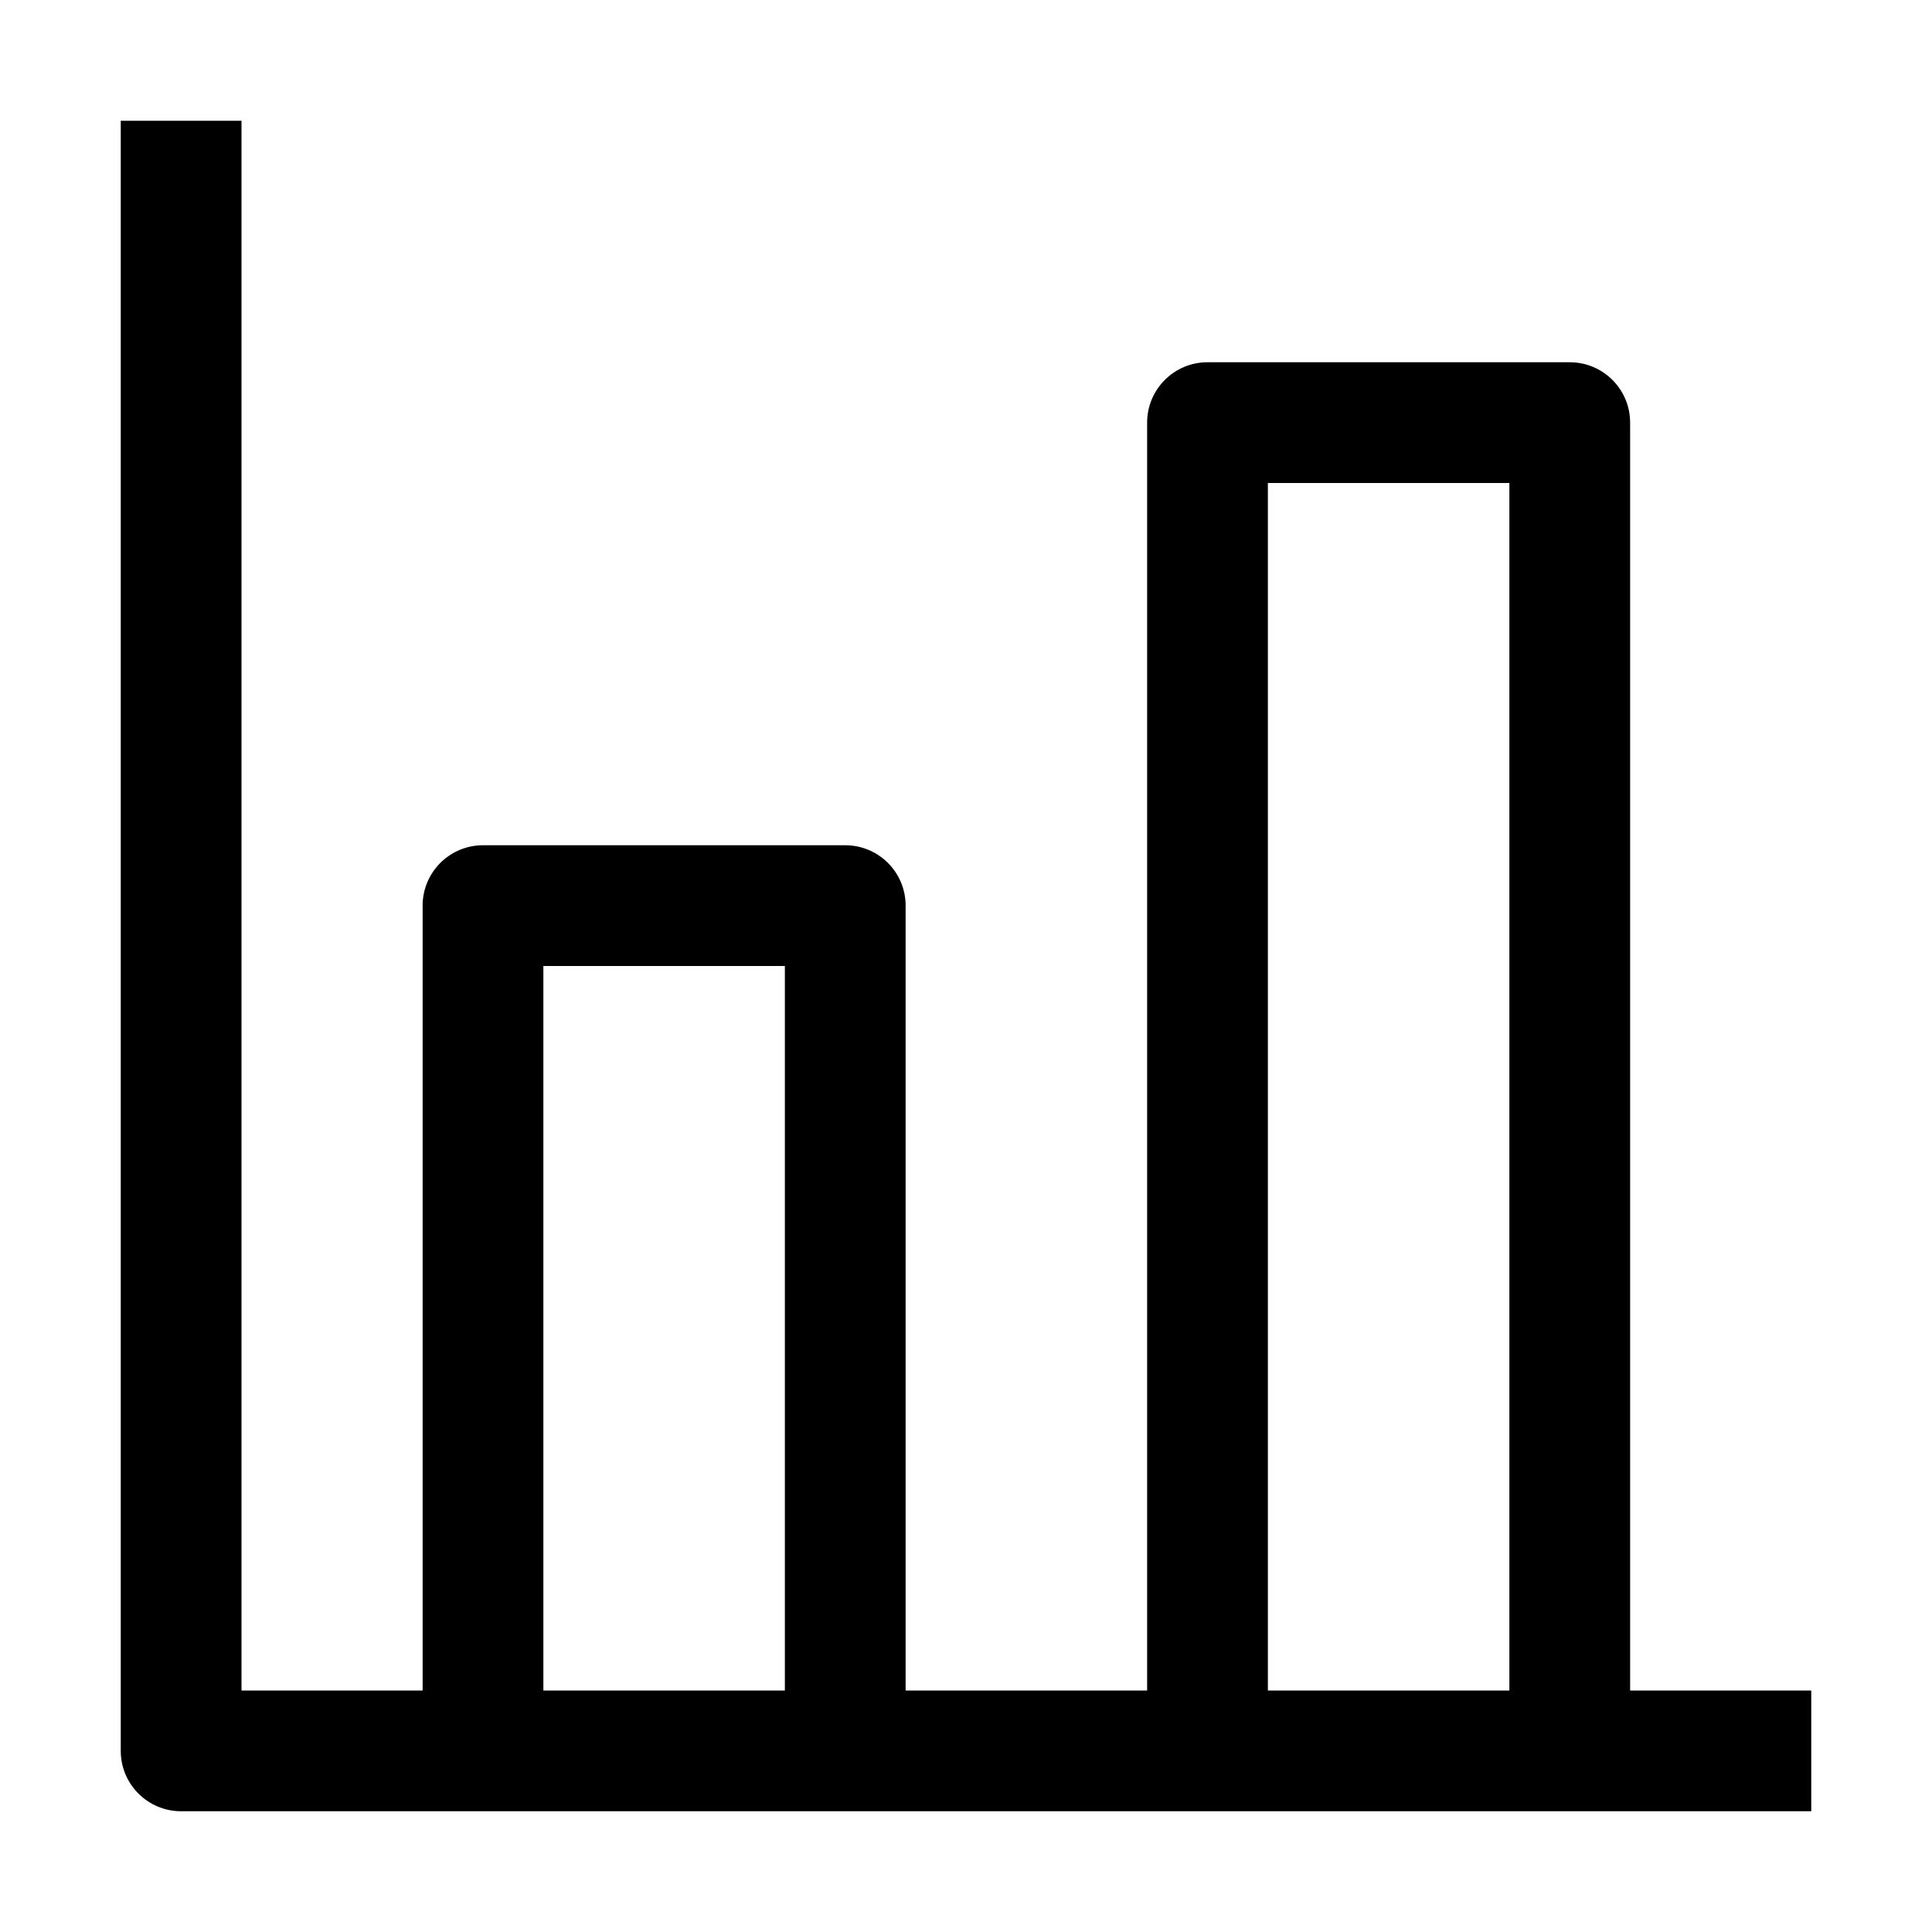
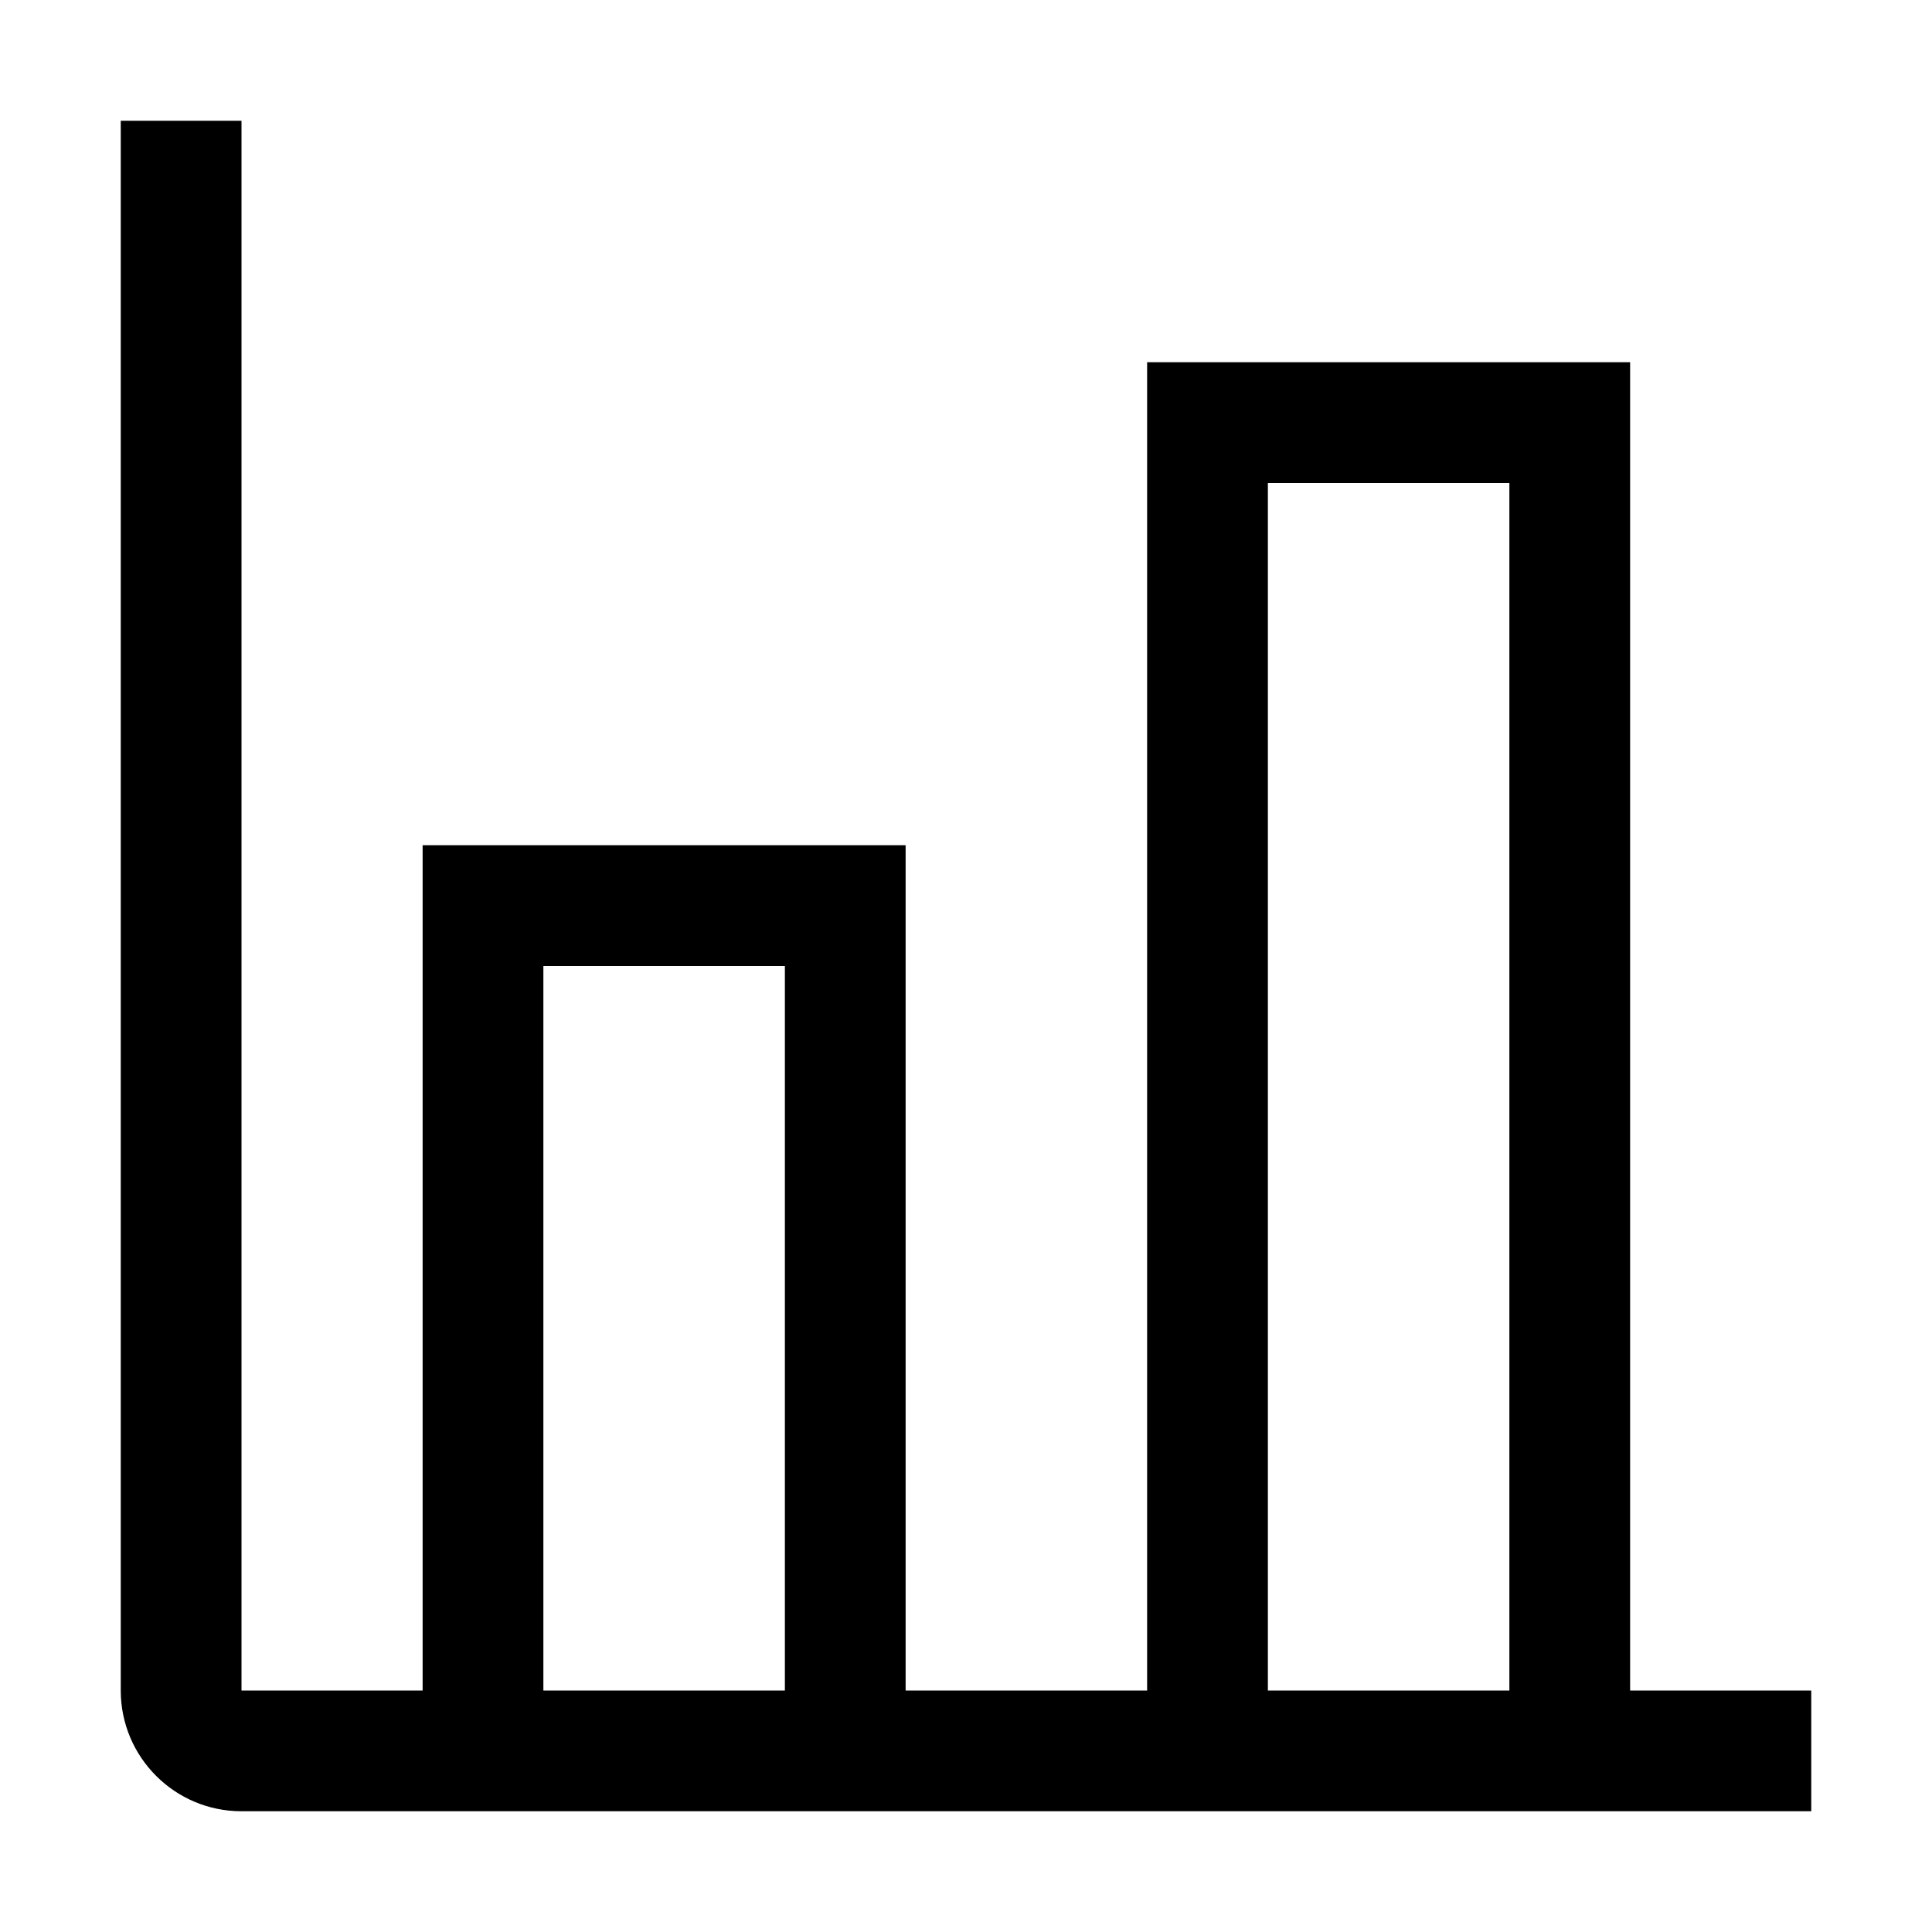
<svg xmlns="http://www.w3.org/2000/svg" id="icon" viewBox="0 0 32 32">
  <defs>
    <style>.cls-1{fill:none;}</style>
  </defs>
-   <path d="M27,28V7a1,1,0,0,0-1-1H20a1,1,0,0,0-1,1V28H15V15a1,1,0,0,0-1-1H8a1,1,0,0,0-1,1V28H4V2H2V29a1,1,0,0,0,1,1H30V28ZM13,28H9V16h4Zm12,0H21V8h4Z" transform="translate(0)" />
+   <path d="M27,28V6H19V28H15V14H7V28H4V2H2V28a2,2,0,0,0,2,2H30V28ZM13,28H9V16h4Zm12,0H21V8h4Z" />
  <rect id="_Transparent_Rectangle_" data-name="&lt;Transparent Rectangle&gt;" class="cls-1" width="32" height="32" />
</svg>
